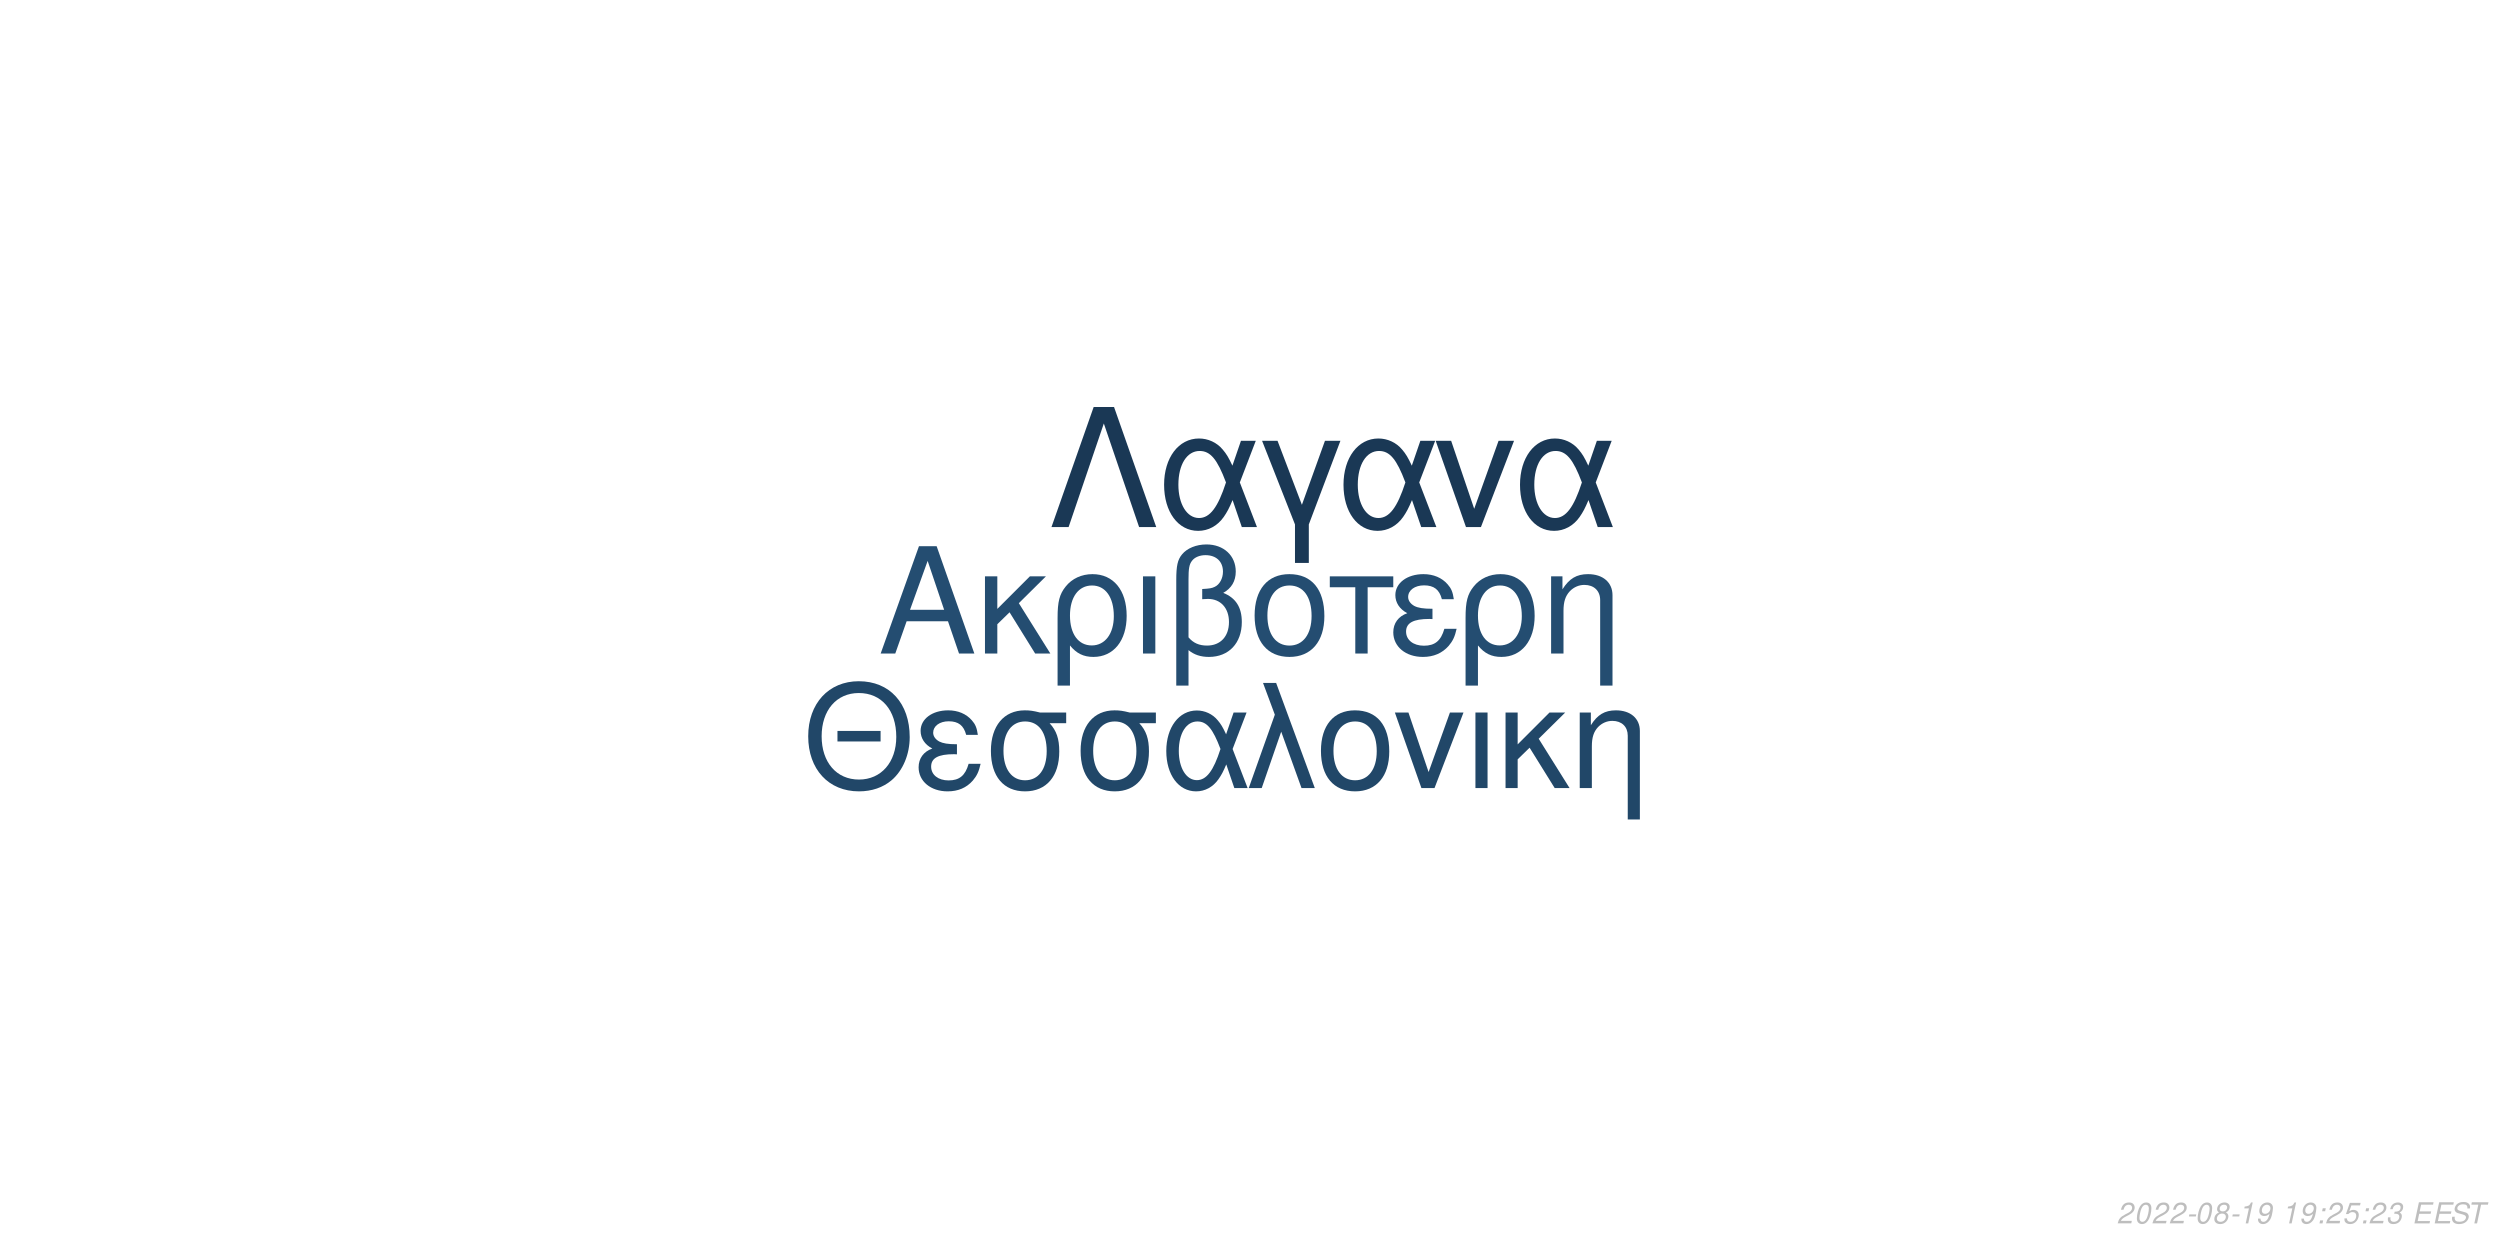
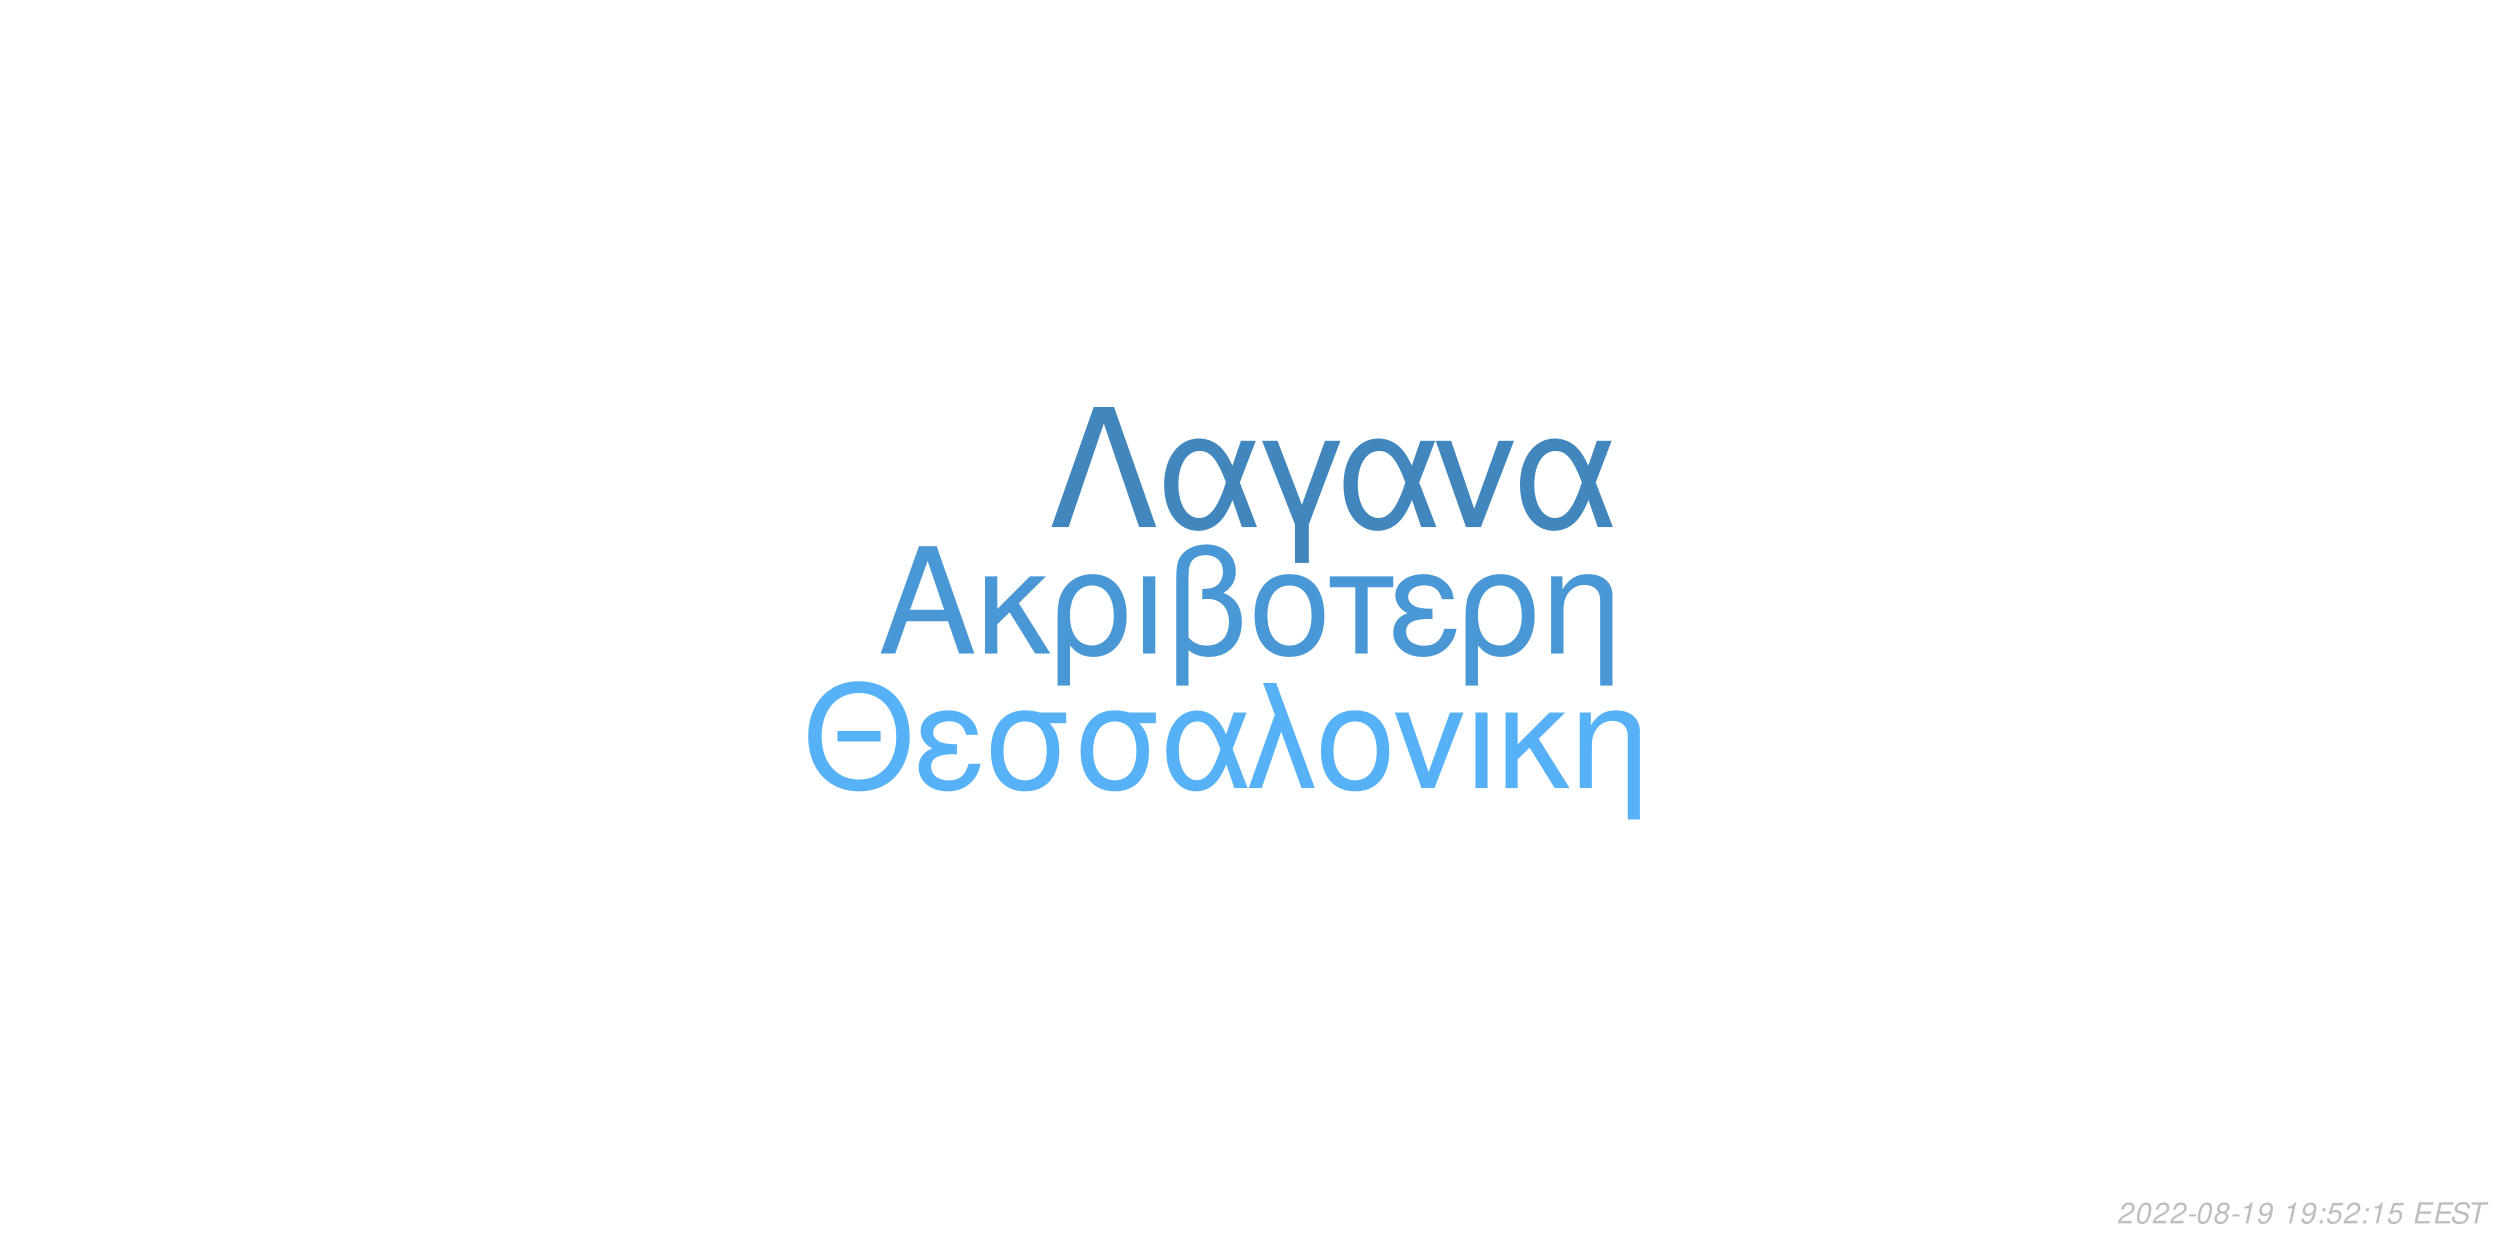
<svg xmlns="http://www.w3.org/2000/svg" xmlns:xlink="http://www.w3.org/1999/xlink" width="864pt" height="432pt" viewBox="0 0 864 432" version="1.1">
  <defs>
    <g>
      <symbol overflow="visible" id="glyph0-0">
        <path style="stroke:none;" d="" />
      </symbol>
      <symbol overflow="visible" id="glyph0-1">
        <path style="stroke:none;" d="M 24.125 -11.141 L 27.938 0 L 33.234 0 L 20.203 -37.094 L 14.094 -37.094 L 0.859 0 L 5.906 0 L 9.828 -11.141 Z M 22.797 -15.109 L 11 -15.109 L 17.094 -32.016 Z M 22.797 -15.109 " />
      </symbol>
      <symbol overflow="visible" id="glyph0-2">
        <path style="stroke:none;" d="M 7.172 -15.422 L 7.172 -26.672 L 2.906 -26.672 L 2.906 0 L 7.172 0 L 7.172 -10.125 L 11.406 -14.25 L 20.25 0 L 25.5 0 L 14.609 -17.406 L 23.969 -26.672 L 18.422 -26.672 Z M 7.172 -15.422 " />
      </symbol>
      <symbol overflow="visible" id="glyph0-3">
        <path style="stroke:none;" d="M 3 11.094 L 7.281 11.094 L 7.281 -2.797 C 9.516 -0.047 11.953 1.172 15.375 1.172 C 22.344 1.172 26.875 -4.422 26.875 -13.031 C 26.875 -21.891 22.297 -27.438 15.062 -27.438 C 11.297 -27.438 7.984 -25.906 5.797 -23.156 C 3.672 -20.516 3 -17.969 3 -12.359 Z M 14.906 -23.516 C 19.547 -23.516 22.438 -19.438 22.438 -12.922 C 22.438 -6.812 19.391 -2.797 14.812 -2.797 C 10.172 -2.797 7.281 -6.766 7.281 -13.125 C 7.281 -19.484 10.234 -23.516 14.906 -23.516 Z M 14.906 -23.516 " />
      </symbol>
      <symbol overflow="visible" id="glyph0-4">
        <path style="stroke:none;" d="M 3.516 0 L 7.781 0 L 7.781 -26.672 L 3.516 -26.672 Z M 3.516 0 " />
      </symbol>
      <symbol overflow="visible" id="glyph0-5">
        <path style="stroke:none;" d="M 4.016 11.094 L 8.25 11.094 L 8.25 -1.172 C 10.172 0.406 12.422 1.172 15.312 1.172 C 22.188 1.172 26.672 -3.609 26.672 -10.891 C 26.672 -15.984 24.578 -19.234 20.25 -20.969 C 23.109 -22.547 24.578 -25.031 24.578 -28.344 C 24.578 -33.844 20.406 -37.703 14.453 -37.703 C 10.938 -37.703 7.734 -36.391 6 -34.25 C 4.484 -32.422 4.016 -30.328 4.016 -25.391 Z M 8.25 -25.656 C 8.25 -29.359 8.5 -30.844 9.469 -32.062 C 10.375 -33.281 12.156 -34 14.094 -34 C 17.812 -34 20.156 -31.812 20.156 -28.297 C 20.156 -25.953 18.984 -23.812 17.297 -23.047 C 16.281 -22.547 15.469 -22.438 12.984 -22.297 L 12.984 -18.781 C 13.734 -18.828 14.344 -18.875 14.969 -18.875 C 19.344 -18.875 22.234 -15.719 22.234 -10.891 C 22.234 -5.906 19.281 -2.75 14.656 -2.75 C 11.953 -2.75 9.922 -3.609 8.25 -5.594 Z M 8.25 -25.656 " />
      </symbol>
      <symbol overflow="visible" id="glyph0-6">
        <path style="stroke:none;" d="M 14.094 -27.438 C 6.562 -27.438 2.094 -22.094 2.094 -13.125 C 2.094 -4.125 6.562 1.172 14.141 1.172 C 21.672 1.172 26.203 -4.172 26.203 -12.922 C 26.203 -22.188 21.828 -27.438 14.094 -27.438 Z M 14.141 -23.516 C 18.938 -23.516 21.781 -19.594 21.781 -12.984 C 21.781 -6.672 18.828 -2.75 14.141 -2.75 C 9.422 -2.75 6.516 -6.672 6.516 -13.125 C 6.516 -19.594 9.422 -23.516 14.141 -23.516 Z M 14.141 -23.516 " />
      </symbol>
      <symbol overflow="visible" id="glyph0-7">
        <path style="stroke:none;" d="M 7.891 0 L 12.156 0 L 12.156 -22.906 L 21.016 -22.906 L 21.016 -26.672 L -0.922 -26.672 L -0.922 -22.906 L 7.891 -22.906 Z M 7.891 0 " />
      </symbol>
      <symbol overflow="visible" id="glyph0-8">
        <path style="stroke:none;" d="M 14.562 -15.469 C 11.344 -15.469 9.562 -15.781 8.297 -16.438 C 6.922 -17.203 6.156 -18.328 6.156 -19.547 C 6.156 -21.891 8.453 -23.562 11.656 -23.562 C 15.062 -23.562 16.953 -22.094 17.812 -18.781 L 21.938 -18.781 C 21.578 -21.266 21.062 -22.5 19.797 -23.922 C 17.812 -26.203 14.906 -27.438 11.453 -27.438 C 5.797 -27.438 1.734 -24.375 1.734 -20.203 C 1.734 -17.609 3.156 -15.375 5.859 -13.938 C 2.797 -12.875 1.016 -10.484 1.016 -7.328 C 1.016 -2.391 5.297 1.172 11.25 1.172 C 14.969 1.172 17.906 -0.109 20.156 -2.641 C 21.578 -4.328 22.297 -5.797 22.906 -8.547 L 18.672 -8.547 C 17.5 -4.422 15.422 -2.703 11.609 -2.703 C 7.938 -2.703 5.438 -4.688 5.438 -7.578 C 5.438 -10.578 7.938 -11.953 13.484 -11.953 C 13.641 -11.953 14.094 -11.953 14.562 -11.906 Z M 14.562 -15.469 " />
      </symbol>
      <symbol overflow="visible" id="glyph0-9">
        <path style="stroke:none;" d="M 3.562 -26.672 L 3.562 0 L 7.844 0 L 7.844 -14.703 C 7.844 -17.906 8.5 -19.891 10.031 -21.531 C 11.406 -22.953 13.188 -23.719 15.062 -23.719 C 18.375 -23.719 20.516 -21.672 20.516 -18.469 L 20.516 11.094 L 24.781 11.094 L 24.781 -20.156 C 24.781 -24.578 21.469 -27.438 16.328 -27.438 C 12.359 -27.438 9.828 -25.906 7.484 -22.188 L 7.484 -26.672 Z M 3.562 -26.672 " />
      </symbol>
      <symbol overflow="visible" id="glyph1-0">
        <path style="stroke:none;" d="" />
      </symbol>
      <symbol overflow="visible" id="glyph1-1">
        <path style="stroke:none;" d="M 26.859 -19.734 L 11.953 -19.734 L 11.953 -16.094 L 26.859 -16.094 Z M 19.328 -36.922 C 8.922 -36.922 1.844 -29.25 1.844 -17.891 C 1.844 -6.484 8.875 1.141 19.391 1.141 C 23.812 1.141 27.703 -0.203 30.641 -2.688 C 34.578 -6.031 36.922 -11.656 36.922 -17.594 C 36.922 -29.297 30 -36.922 19.328 -36.922 Z M 19.328 -32.844 C 27.203 -32.844 32.281 -26.906 32.281 -17.688 C 32.281 -8.922 27.062 -2.938 19.391 -2.938 C 11.609 -2.938 6.484 -8.922 6.484 -17.891 C 6.484 -26.859 11.609 -32.844 19.328 -32.844 Z M 19.328 -32.844 " />
      </symbol>
      <symbol overflow="visible" id="glyph1-2">
        <path style="stroke:none;" d="M 14.25 -15.141 C 11.109 -15.141 9.375 -15.453 8.125 -16.094 C 6.781 -16.844 6.031 -17.938 6.031 -19.141 C 6.031 -21.422 8.266 -23.078 11.406 -23.078 C 14.75 -23.078 16.594 -21.625 17.438 -18.391 L 21.469 -18.391 C 21.125 -20.828 20.625 -22.031 19.391 -23.422 C 17.438 -25.656 14.594 -26.859 11.219 -26.859 C 5.688 -26.859 1.688 -23.875 1.688 -19.781 C 1.688 -17.234 3.094 -15.047 5.734 -13.656 C 2.734 -12.609 1 -10.266 1 -7.172 C 1 -2.344 5.188 1.141 11.016 1.141 C 14.656 1.141 17.547 -0.094 19.734 -2.594 C 21.125 -4.234 21.828 -5.688 22.422 -8.375 L 18.281 -8.375 C 17.141 -4.328 15.094 -2.641 11.359 -2.641 C 7.766 -2.641 5.328 -4.578 5.328 -7.422 C 5.328 -10.359 7.766 -11.703 13.203 -11.703 C 13.359 -11.703 13.797 -11.703 14.25 -11.656 Z M 14.25 -15.141 " />
      </symbol>
      <symbol overflow="visible" id="glyph1-3">
        <path style="stroke:none;" d="M 29 -26.109 L 19.938 -26.109 C 17.594 -26.703 16.438 -26.859 14.703 -26.859 C 7.469 -26.859 2.984 -21.469 2.984 -12.859 C 2.984 -4.031 7.375 1.141 14.797 1.141 C 22.172 1.141 26.609 -4.078 26.609 -12.656 C 26.609 -17.047 25.656 -19.828 23.266 -22.422 L 29 -22.422 Z M 14.797 -23.016 C 19.531 -23.016 22.266 -19.234 22.266 -12.75 C 22.266 -6.531 19.438 -2.688 14.797 -2.688 C 10.172 -2.688 7.328 -6.531 7.328 -12.859 C 7.328 -19.188 10.172 -23.016 14.797 -23.016 Z M 14.797 -23.016 " />
      </symbol>
      <symbol overflow="visible" id="glyph1-4">
        <path style="stroke:none;" d="M 29.344 -26.109 L 24.859 -26.109 L 22.266 -18.578 C 21.125 -21.031 20.484 -22.125 19.328 -23.469 C 17.547 -25.609 14.906 -26.812 12.156 -26.812 C 5.984 -26.812 1.594 -20.984 1.594 -12.812 C 1.594 -4.578 5.828 1.141 11.906 1.141 C 14.953 1.141 17.734 -0.344 19.625 -3.047 C 20.672 -4.531 21.281 -5.688 22.328 -8.172 L 25.109 0 L 29.703 0 L 24.516 -13.5 Z M 20.328 -13.5 C 17.891 -5.922 15.453 -2.734 12.156 -2.734 C 8.516 -2.734 5.922 -6.922 5.922 -12.812 C 5.922 -18.938 8.516 -23.016 12.359 -23.016 C 15.594 -23.016 17.688 -20.531 20.328 -13.5 Z M 20.328 -13.5 " />
      </symbol>
      <symbol overflow="visible" id="glyph1-5">
        <path style="stroke:none;" d="M 1.094 0 L 5.578 0 L 12.312 -19.484 L 19.328 0 L 23.922 0 L 10.562 -36.328 L 6.031 -36.328 L 10.109 -25.359 Z M 1.094 0 " />
      </symbol>
      <symbol overflow="visible" id="glyph1-6">
        <path style="stroke:none;" d="M 13.797 -26.859 C 6.422 -26.859 2.047 -21.625 2.047 -12.859 C 2.047 -4.031 6.422 1.141 13.859 1.141 C 21.234 1.141 25.656 -4.078 25.656 -12.656 C 25.656 -21.719 21.375 -26.859 13.797 -26.859 Z M 13.859 -23.016 C 18.531 -23.016 21.328 -19.188 21.328 -12.703 C 21.328 -6.531 18.438 -2.688 13.859 -2.688 C 9.219 -2.688 6.375 -6.531 6.375 -12.859 C 6.375 -19.188 9.219 -23.016 13.859 -23.016 Z M 13.859 -23.016 " />
      </symbol>
      <symbol overflow="visible" id="glyph1-7">
        <path style="stroke:none;" d="M 14.297 0 L 24.312 -26.109 L 19.625 -26.109 L 12.25 -5.531 L 5.281 -26.109 L 0.594 -26.109 L 9.766 0 Z M 14.297 0 " />
      </symbol>
      <symbol overflow="visible" id="glyph1-8">
        <path style="stroke:none;" d="M 3.438 0 L 7.625 0 L 7.625 -26.109 L 3.438 -26.109 Z M 3.438 0 " />
      </symbol>
      <symbol overflow="visible" id="glyph1-9">
        <path style="stroke:none;" d="M 7.031 -15.094 L 7.031 -26.109 L 2.844 -26.109 L 2.844 0 L 7.031 0 L 7.031 -9.922 L 11.156 -13.953 L 19.828 0 L 24.969 0 L 14.297 -17.047 L 23.469 -26.109 L 18.031 -26.109 Z M 7.031 -15.094 " />
      </symbol>
      <symbol overflow="visible" id="glyph1-10">
        <path style="stroke:none;" d="M 3.484 -26.109 L 3.484 0 L 7.672 0 L 7.672 -14.406 C 7.672 -17.547 8.328 -19.484 9.812 -21.078 C 11.156 -22.469 12.906 -23.219 14.75 -23.219 C 17.984 -23.219 20.078 -21.234 20.078 -18.094 L 20.078 10.859 L 24.266 10.859 L 24.266 -19.734 C 24.266 -24.062 21.031 -26.859 16 -26.859 C 12.109 -26.859 9.609 -25.359 7.328 -21.719 L 7.328 -26.109 Z M 3.484 -26.109 " />
      </symbol>
      <symbol overflow="visible" id="glyph2-0">
        <path style="stroke:none;" d="" />
      </symbol>
      <symbol overflow="visible" id="glyph2-1">
        <path style="stroke:none;" d="M 22.531 -41.484 L 15.484 -41.484 L 0.906 0 L 6.828 0 L 19 -35.797 L 31.188 0 L 37.109 0 Z M 22.531 -41.484 " />
      </symbol>
      <symbol overflow="visible" id="glyph2-2">
        <path style="stroke:none;" d="M 33.516 -29.812 L 28.391 -29.812 L 25.438 -21.219 C 24.125 -24.016 23.391 -25.266 22.078 -26.797 C 20.031 -29.25 17.016 -30.609 13.891 -30.609 C 6.828 -30.609 1.828 -23.953 1.828 -14.625 C 1.828 -5.234 6.656 1.312 13.594 1.312 C 17.078 1.312 20.266 -0.391 22.422 -3.469 C 23.609 -5.172 24.297 -6.484 25.5 -9.328 L 28.688 0 L 33.922 0 L 28 -15.422 Z M 23.219 -15.422 C 20.422 -6.766 17.641 -3.125 13.891 -3.125 C 9.734 -3.125 6.766 -7.906 6.766 -14.625 C 6.766 -21.625 9.734 -26.297 14.109 -26.297 C 17.812 -26.297 20.203 -23.453 23.219 -15.422 Z M 23.219 -15.422 " />
      </symbol>
      <symbol overflow="visible" id="glyph2-3">
        <path style="stroke:none;" d="M 12.062 12.406 L 16.844 12.406 L 16.844 -0.906 L 27.766 -29.812 L 22.422 -29.812 L 14.453 -7.688 L 6.031 -29.812 L 0.688 -29.812 L 12.062 -0.906 Z M 12.062 12.406 " />
      </symbol>
      <symbol overflow="visible" id="glyph2-4">
        <path style="stroke:none;" d="M 16.328 0 L 27.766 -29.812 L 22.422 -29.812 L 14 -6.312 L 6.031 -29.812 L 0.688 -29.812 L 11.156 0 Z M 16.328 0 " />
      </symbol>
      <symbol overflow="visible" id="glyph3-0">
        <path style="stroke:none;" d="" />
      </symbol>
      <symbol overflow="visible" id="glyph3-1">
        <path style="stroke:none;" d="M 5.234 -0.875 L 1.469 -0.875 C 1.641 -1.375 2.203 -1.891 3.109 -2.344 L 4.234 -2.938 C 5.562 -3.625 6.219 -4.469 6.219 -5.484 C 6.219 -5.938 6.062 -6.359 5.797 -6.656 C 5.469 -7.047 4.984 -7.234 4.312 -7.234 C 2.766 -7.234 1.891 -6.453 1.484 -4.734 L 2.375 -4.734 C 2.484 -5.188 2.609 -5.484 2.797 -5.75 C 3.094 -6.203 3.609 -6.453 4.188 -6.453 C 4.891 -6.453 5.344 -6.031 5.344 -5.375 C 5.344 -4.703 4.859 -4.094 4.016 -3.656 L 2.984 -3.125 C 1.234 -2.188 0.797 -1.656 0.344 -0.016 L 5.047 -0.016 Z M 5.234 -0.875 " />
      </symbol>
      <symbol overflow="visible" id="glyph3-2">
        <path style="stroke:none;" d="M 4.203 -7.234 C 3.375 -7.234 2.688 -6.812 2.125 -5.984 C 1.484 -5.047 0.984 -3.188 0.984 -1.734 C 0.984 -1.109 1.172 -0.562 1.484 -0.266 C 1.797 0.047 2.281 0.234 2.766 0.234 C 3.625 0.234 4.281 -0.156 4.859 -1.016 C 5.516 -1.953 6 -3.797 6 -5.266 C 6 -6.5 5.328 -7.234 4.203 -7.234 Z M 4.094 -6.453 C 4.734 -6.453 5.125 -5.984 5.125 -5.156 C 5.125 -4.203 4.781 -2.625 4.406 -1.812 C 3.984 -0.938 3.516 -0.547 2.875 -0.547 C 2.25 -0.547 1.875 -1.031 1.875 -1.828 C 1.875 -2.797 2.203 -4.344 2.594 -5.203 C 2.984 -6.047 3.453 -6.453 4.094 -6.453 Z M 4.094 -6.453 " />
      </symbol>
      <symbol overflow="visible" id="glyph3-3">
        <path style="stroke:none;" d="M 3.516 -3.125 L 1.125 -3.125 L 0.969 -2.406 L 3.359 -2.406 Z M 3.516 -3.125 " />
      </symbol>
      <symbol overflow="visible" id="glyph3-4">
        <path style="stroke:none;" d="M 4.766 -3.797 C 5.078 -3.969 5.234 -4.078 5.438 -4.234 C 5.812 -4.594 6.062 -5.172 6.062 -5.734 C 6.062 -6.625 5.344 -7.234 4.266 -7.234 C 2.812 -7.234 1.703 -6.219 1.703 -4.875 C 1.703 -4.406 1.875 -4.125 2.359 -3.812 C 1.297 -3.312 0.75 -2.516 0.75 -1.469 C 0.75 -0.438 1.547 0.234 2.812 0.234 C 3.656 0.234 4.359 -0.094 4.938 -0.734 C 5.359 -1.234 5.609 -1.859 5.609 -2.438 C 5.609 -3.047 5.312 -3.516 4.766 -3.797 Z M 4.109 -6.453 C 4.797 -6.453 5.188 -6.125 5.188 -5.578 C 5.188 -5.266 5.062 -4.922 4.859 -4.672 C 4.562 -4.312 4.188 -4.156 3.656 -4.156 C 2.984 -4.156 2.594 -4.453 2.594 -4.984 C 2.594 -5.859 3.203 -6.453 4.109 -6.453 Z M 3.453 -3.406 C 4.234 -3.406 4.734 -2.984 4.734 -2.312 C 4.734 -1.312 3.922 -0.547 2.875 -0.547 C 2.125 -0.547 1.625 -0.969 1.625 -1.625 C 1.625 -2.609 2.438 -3.406 3.453 -3.406 Z M 3.453 -3.406 " />
      </symbol>
      <symbol overflow="visible" id="glyph3-5">
        <path style="stroke:none;" d="M 3.703 -5.188 L 2.594 0 L 3.469 0 L 5.016 -7.234 L 4.438 -7.234 C 3.906 -6.156 3.688 -6.016 2.234 -5.812 L 2.109 -5.188 Z M 3.703 -5.188 " />
      </symbol>
      <symbol overflow="visible" id="glyph3-6">
        <path style="stroke:none;" d="M 0.844 -1.656 C 0.844 -1.547 0.844 -1.438 0.844 -1.375 C 0.844 -0.406 1.531 0.234 2.578 0.234 C 3.203 0.234 3.766 0.016 4.297 -0.438 C 4.938 -1 5.312 -1.656 5.594 -2.719 C 5.844 -3.672 6.016 -4.766 6.016 -5.375 C 6.016 -5.844 5.844 -6.328 5.547 -6.656 C 5.203 -7.031 4.703 -7.234 4.062 -7.234 C 2.516 -7.234 1.297 -5.938 1.297 -4.266 C 1.297 -3.203 1.984 -2.547 3.047 -2.547 C 3.484 -2.547 3.953 -2.672 4.281 -2.891 C 4.406 -2.984 4.547 -3.078 4.828 -3.344 C 4.438 -1.484 3.703 -0.547 2.703 -0.547 C 2.109 -0.547 1.719 -0.938 1.719 -1.547 L 1.719 -1.656 Z M 3.953 -6.453 C 4.625 -6.453 5.141 -5.953 5.141 -5.281 C 5.141 -4.188 4.312 -3.312 3.297 -3.312 C 2.594 -3.312 2.172 -3.734 2.172 -4.453 C 2.172 -5.562 2.984 -6.453 3.953 -6.453 Z M 3.953 -6.453 " />
      </symbol>
      <symbol overflow="visible" id="glyph3-7">
        <path style="stroke:none;" d="" />
      </symbol>
      <symbol overflow="visible" id="glyph3-8">
        <path style="stroke:none;" d="M 2.359 -1.031 L 1.312 -1.031 L 1.094 0 L 2.141 0 Z M 3.266 -5.234 L 2.219 -5.234 L 2 -4.203 L 3.047 -4.203 Z M 3.266 -5.234 " />
      </symbol>
      <symbol overflow="visible" id="glyph3-9">
        <path style="stroke:none;" d="M 6.297 -7.094 L 2.594 -7.094 L 1.234 -3.234 L 2.047 -3.234 C 2.656 -3.766 2.938 -3.906 3.531 -3.906 C 4.328 -3.906 4.797 -3.453 4.797 -2.688 C 4.797 -1.438 3.969 -0.547 2.828 -0.547 C 2.031 -0.547 1.609 -0.938 1.578 -1.734 L 0.703 -1.734 L 0.703 -1.516 C 0.703 -0.938 0.844 -0.547 1.188 -0.266 C 1.562 0.062 2.078 0.234 2.703 0.234 C 3.656 0.234 4.391 -0.156 4.984 -0.922 C 5.422 -1.5 5.672 -2.234 5.672 -2.953 C 5.672 -4 4.938 -4.672 3.812 -4.672 C 3.328 -4.672 2.906 -4.547 2.406 -4.234 L 3.109 -6.219 L 6.109 -6.219 Z M 6.297 -7.094 " />
      </symbol>
      <symbol overflow="visible" id="glyph3-10">
-         <path style="stroke:none;" d="M 2.922 -3.312 C 3.125 -3.344 3.234 -3.344 3.375 -3.344 C 4.203 -3.344 4.688 -3 4.688 -2.406 C 4.688 -1.312 3.906 -0.547 2.781 -0.547 C 2.047 -0.547 1.594 -0.938 1.594 -1.562 C 1.594 -1.719 1.609 -1.844 1.656 -2.094 L 0.766 -2.094 C 0.734 -1.797 0.719 -1.641 0.719 -1.469 C 0.719 -0.375 1.406 0.234 2.641 0.234 C 3.547 0.234 4.297 -0.078 4.812 -0.656 C 5.266 -1.156 5.562 -1.875 5.562 -2.547 C 5.562 -3.125 5.344 -3.453 4.797 -3.734 C 5.641 -4.234 6.016 -4.844 6.016 -5.734 C 6.016 -6.656 5.312 -7.234 4.203 -7.234 C 3.375 -7.234 2.672 -6.938 2.188 -6.375 C 1.891 -6.031 1.703 -5.641 1.516 -4.906 L 2.391 -4.906 C 2.5 -5.359 2.594 -5.594 2.734 -5.812 C 3.047 -6.234 3.516 -6.453 4.078 -6.453 C 4.734 -6.453 5.141 -6.125 5.141 -5.578 C 5.141 -5.188 5.016 -4.797 4.797 -4.547 C 4.516 -4.234 4 -4.062 3.266 -4.062 L 3.078 -4.062 Z M 2.922 -3.312 " />
+         <path style="stroke:none;" d="M 2.547 -3.312 L 6.5 -3.312 L 6.688 -4.141 L 2.719 -4.141 L 3.219 -6.469 L 7.344 -6.469 L 7.516 -7.297 L 2.453 -7.297 L 0.906 0 L 6.125 0 L 6.297 -0.812 L 2.016 -0.812 Z M 2.547 -3.312 " />
      </symbol>
      <symbol overflow="visible" id="glyph3-11">
-         <path style="stroke:none;" d="M 2.547 -3.312 L 6.5 -3.312 L 6.688 -4.141 L 2.719 -4.141 L 3.219 -6.469 L 7.344 -6.469 L 7.516 -7.297 L 2.453 -7.297 L 0.906 0 L 6.125 0 L 6.297 -0.812 L 2.016 -0.812 Z M 2.547 -3.312 " />
+         <path style="stroke:none;" d="M 7.062 -5.156 C 7.125 -5.438 7.141 -5.562 7.141 -5.703 C 7.141 -6.156 6.938 -6.594 6.594 -6.891 C 6.188 -7.25 5.656 -7.406 4.875 -7.406 C 3.844 -7.406 3.047 -7.125 2.5 -6.562 C 2.094 -6.141 1.781 -5.438 1.781 -4.922 C 1.781 -4.297 2.219 -3.766 2.891 -3.562 L 4.594 -3.094 C 5.406 -2.859 5.734 -2.578 5.734 -2.094 C 5.734 -1.781 5.547 -1.406 5.266 -1.141 C 4.844 -0.766 4.266 -0.578 3.453 -0.578 C 2.328 -0.578 1.812 -0.984 1.812 -1.906 C 1.812 -2.047 1.812 -2.125 1.844 -2.312 L 0.984 -2.312 C 0.906 -2.062 0.891 -1.906 0.891 -1.688 C 0.891 -0.484 1.797 0.234 3.297 0.234 C 4.359 0.234 5.234 -0.062 5.812 -0.609 C 6.344 -1.078 6.688 -1.797 6.688 -2.375 C 6.688 -2.641 6.609 -2.906 6.453 -3.156 C 6.234 -3.5 5.938 -3.703 5.469 -3.828 L 3.75 -4.312 C 2.984 -4.547 2.734 -4.734 2.734 -5.188 C 2.734 -5.547 2.875 -5.844 3.188 -6.109 C 3.547 -6.438 4.031 -6.594 4.703 -6.594 C 5.266 -6.594 5.688 -6.484 5.906 -6.297 C 6.094 -6.125 6.219 -5.797 6.219 -5.516 C 6.219 -5.422 6.203 -5.344 6.188 -5.156 Z M 7.062 -5.156 " />
      </symbol>
      <symbol overflow="visible" id="glyph3-12">
-         <path style="stroke:none;" d="M 7.062 -5.156 C 7.125 -5.438 7.141 -5.562 7.141 -5.703 C 7.141 -6.156 6.938 -6.594 6.594 -6.891 C 6.188 -7.25 5.656 -7.406 4.875 -7.406 C 3.844 -7.406 3.047 -7.125 2.5 -6.562 C 2.094 -6.141 1.781 -5.438 1.781 -4.922 C 1.781 -4.297 2.219 -3.766 2.891 -3.562 L 4.594 -3.094 C 5.406 -2.859 5.734 -2.578 5.734 -2.094 C 5.734 -1.781 5.547 -1.406 5.266 -1.141 C 4.844 -0.766 4.266 -0.578 3.453 -0.578 C 2.328 -0.578 1.812 -0.984 1.812 -1.906 C 1.812 -2.047 1.812 -2.125 1.844 -2.312 L 0.984 -2.312 C 0.906 -2.062 0.891 -1.906 0.891 -1.688 C 0.891 -0.484 1.797 0.234 3.297 0.234 C 4.359 0.234 5.234 -0.062 5.812 -0.609 C 6.344 -1.078 6.688 -1.797 6.688 -2.375 C 6.688 -2.641 6.609 -2.906 6.453 -3.156 C 6.234 -3.5 5.938 -3.703 5.469 -3.828 L 3.75 -4.312 C 2.984 -4.547 2.734 -4.734 2.734 -5.188 C 2.734 -5.547 2.875 -5.844 3.188 -6.109 C 3.547 -6.438 4.031 -6.594 4.703 -6.594 C 5.266 -6.594 5.688 -6.484 5.906 -6.297 C 6.094 -6.125 6.219 -5.797 6.219 -5.516 C 6.219 -5.422 6.203 -5.344 6.188 -5.156 Z M 7.062 -5.156 " />
-       </symbol>
-       <symbol overflow="visible" id="glyph3-13">
        <path style="stroke:none;" d="M 4.938 -6.469 L 7.312 -6.469 L 7.484 -7.297 L 1.75 -7.297 L 1.578 -6.469 L 3.984 -6.469 L 2.609 0 L 3.547 0 Z M 4.938 -6.469 " />
      </symbol>
    </g>
  </defs>
  <g id="surface1">
    <rect x="0" y="0" width="864" height="432" style="fill:rgb(100%,100%,100%);fill-opacity:1;stroke:none;" />
-     <g style="fill:rgb(14.118%,30.196%,44.314%);fill-opacity:1;">
+     <g style="fill:rgb(28.627%,59.216%,83.529%);fill-opacity:1;">
      <use xlink:href="#glyph0-1" x="303.5" y="225.861" />
      <use xlink:href="#glyph0-2" x="337.5" y="225.861" />
      <use xlink:href="#glyph0-3" x="362.5" y="225.861" />
      <use xlink:href="#glyph0-4" x="391.5" y="225.861" />
      <use xlink:href="#glyph0-5" x="402.5" y="225.861" />
      <use xlink:href="#glyph0-6" x="431.5" y="225.861" />
      <use xlink:href="#glyph0-7" x="460.5" y="225.861" />
      <use xlink:href="#glyph0-8" x="480.5" y="225.861" />
      <use xlink:href="#glyph0-3" x="503.5" y="225.861" />
      <use xlink:href="#glyph0-9" x="532.5" y="225.861" />
    </g>
-     <g style="fill:rgb(12.941%,27.843%,40.784%);fill-opacity:1;">
+     <g style="fill:rgb(33.725%,69.412%,96.863%);fill-opacity:1;">
      <use xlink:href="#glyph1-1" x="277.473" y="272.354" />
      <use xlink:href="#glyph1-2" x="316.473" y="272.354" />
      <use xlink:href="#glyph1-3" x="339.473" y="272.354" />
      <use xlink:href="#glyph1-3" x="370.473" y="272.354" />
      <use xlink:href="#glyph1-4" x="401.473" y="272.354" />
      <use xlink:href="#glyph1-5" x="430.473" y="272.354" />
      <use xlink:href="#glyph1-6" x="454.473" y="272.354" />
      <use xlink:href="#glyph1-7" x="481.473" y="272.354" />
      <use xlink:href="#glyph1-8" x="506.473" y="272.354" />
      <use xlink:href="#glyph1-9" x="517.473" y="272.354" />
      <use xlink:href="#glyph1-10" x="542.473" y="272.354" />
    </g>
-     <g style="fill:rgb(10.196%,21.961%,33.333%);fill-opacity:1;">
+     <g style="fill:rgb(25.49%,52.549%,74.118%);fill-opacity:1;">
      <use xlink:href="#glyph2-1" x="362.484" y="182.152" />
      <use xlink:href="#glyph2-2" x="400.484" y="182.152" />
      <use xlink:href="#glyph2-3" x="435.484" y="182.152" />
      <use xlink:href="#glyph2-2" x="462.484" y="182.152" />
      <use xlink:href="#glyph2-4" x="495.484" y="182.152" />
      <use xlink:href="#glyph2-2" x="523.484" y="182.152" />
    </g>
    <g style="fill:rgb(74.51%,74.51%,74.51%);fill-opacity:1;">
      <use xlink:href="#glyph3-1" x="731.52" y="422.81" />
      <use xlink:href="#glyph3-2" x="737.52" y="422.81" />
      <use xlink:href="#glyph3-1" x="743.52" y="422.81" />
      <use xlink:href="#glyph3-1" x="749.52" y="422.81" />
      <use xlink:href="#glyph3-3" x="755.52" y="422.81" />
      <use xlink:href="#glyph3-2" x="758.52" y="422.81" />
      <use xlink:href="#glyph3-4" x="764.52" y="422.81" />
      <use xlink:href="#glyph3-3" x="770.52" y="422.81" />
      <use xlink:href="#glyph3-5" x="773.52" y="422.81" />
      <use xlink:href="#glyph3-6" x="779.52" y="422.81" />
      <use xlink:href="#glyph3-7" x="785.52" y="422.81" />
      <use xlink:href="#glyph3-5" x="788.52" y="422.81" />
      <use xlink:href="#glyph3-6" x="794.52" y="422.81" />
      <use xlink:href="#glyph3-8" x="800.52" y="422.81" />
-       <use xlink:href="#glyph3-1" x="803.52" y="422.81" />
-       <use xlink:href="#glyph3-9" x="809.52" y="422.81" />
+       <use xlink:href="#glyph3-9" x="803.52" y="422.81" />
+       <use xlink:href="#glyph3-1" x="809.52" y="422.81" />
      <use xlink:href="#glyph3-8" x="815.52" y="422.81" />
-       <use xlink:href="#glyph3-1" x="818.52" y="422.81" />
-       <use xlink:href="#glyph3-10" x="824.52" y="422.81" />
+       <use xlink:href="#glyph3-5" x="818.52" y="422.81" />
+       <use xlink:href="#glyph3-9" x="824.52" y="422.81" />
      <use xlink:href="#glyph3-7" x="830.52" y="422.81" />
-       <use xlink:href="#glyph3-11" x="833.52" y="422.81" />
-       <use xlink:href="#glyph3-11" x="840.52" y="422.81" />
-       <use xlink:href="#glyph3-12" x="846.52" y="422.81" />
-       <use xlink:href="#glyph3-13" x="852.52" y="422.81" />
+       <use xlink:href="#glyph3-10" x="833.52" y="422.81" />
+       <use xlink:href="#glyph3-10" x="840.52" y="422.81" />
+       <use xlink:href="#glyph3-11" x="846.52" y="422.81" />
+       <use xlink:href="#glyph3-12" x="852.52" y="422.81" />
    </g>
  </g>
</svg>
